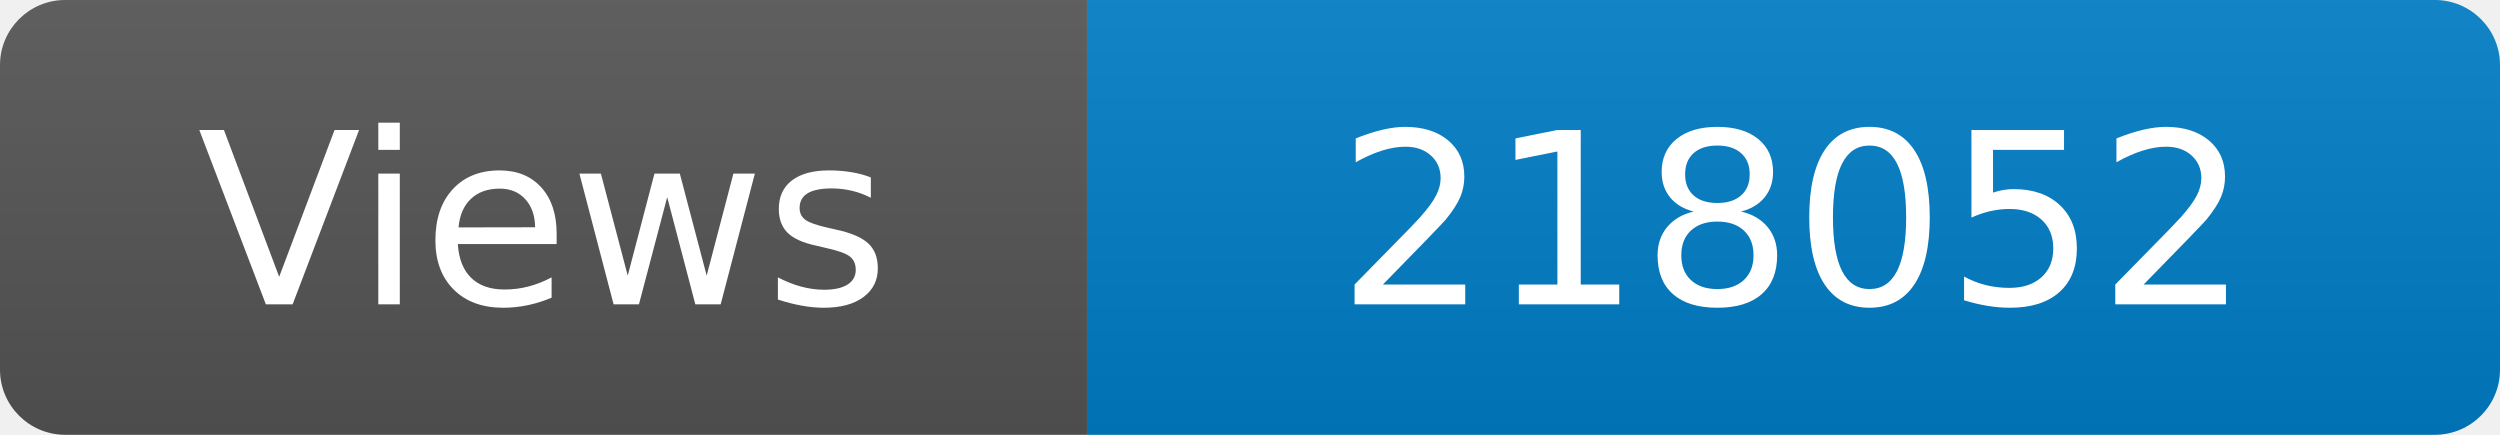
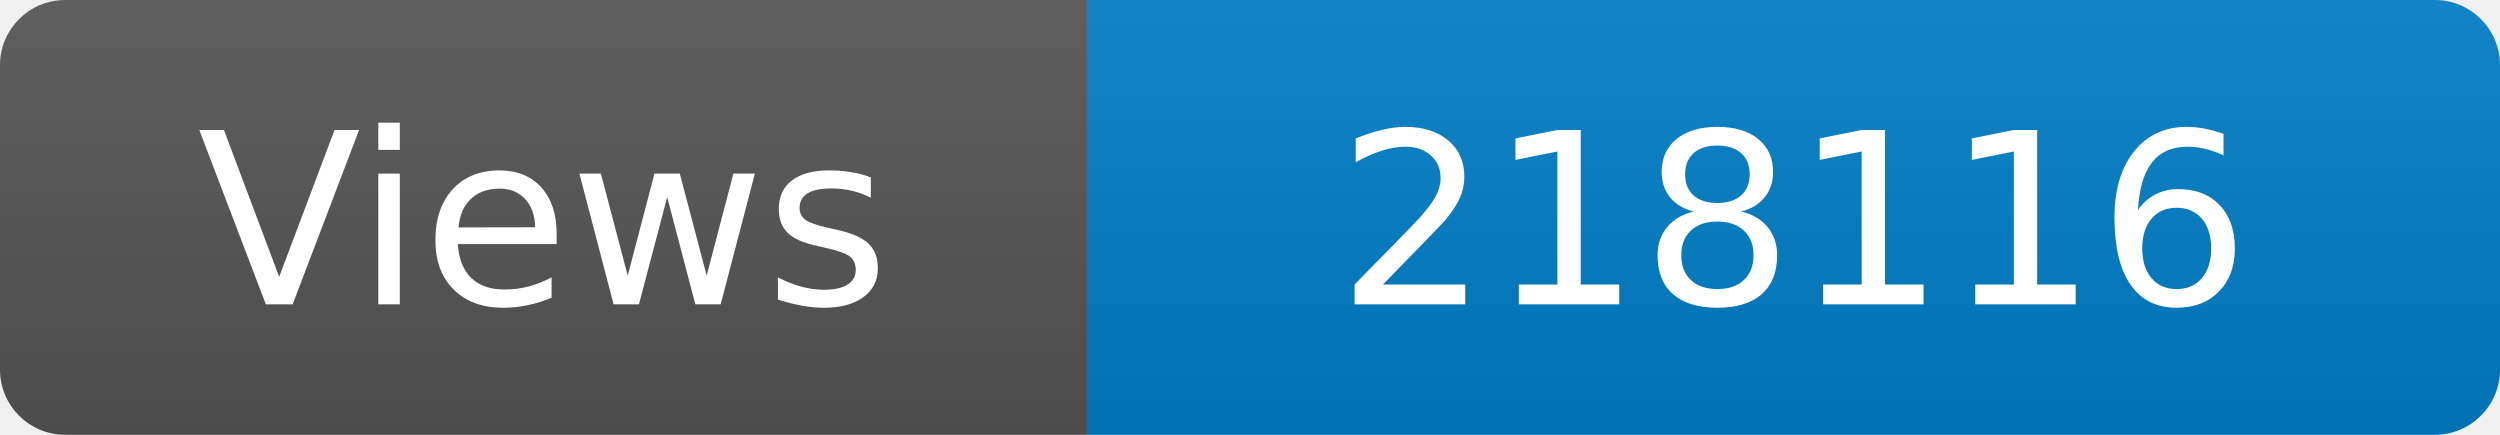
<svg xmlns="http://www.w3.org/2000/svg" width="115" height="20" role="img" aria-label="Maintained?: yes">
  <linearGradient id="s" x2="0" y2="100%">
    <stop offset="0" stop-color="#bbb" stop-opacity=".1" />
    <stop offset="1" stop-opacity=".1" />
  </linearGradient>
  <clipPath id="r">
    <rect width="115" height="20" rx="3" fill="#fff" />
  </clipPath>
  <g clip-path="url(#r)">
    <rect width="50" height="20" fill="#555" />
    <rect x="50" width="160" height="20" fill="#007ec6" />
    <rect width="115" height="20" fill="url(#s)" />
  </g>
  <g fill="#fff" text-anchor="middle" font-family="Verdana,Geneva,DejaVu Sans,sans-serif" font-size="110">
    <text x="250" y="140" transform="scale(.1)" fill="#fff">Views</text>
-     <text x="825" y="140" transform="scale(.1)" fill="#fff">218052</text>
+     <text x="825" y="140" transform="scale(.1)" fill="#fff">218116</text>
  </g>
</svg>
